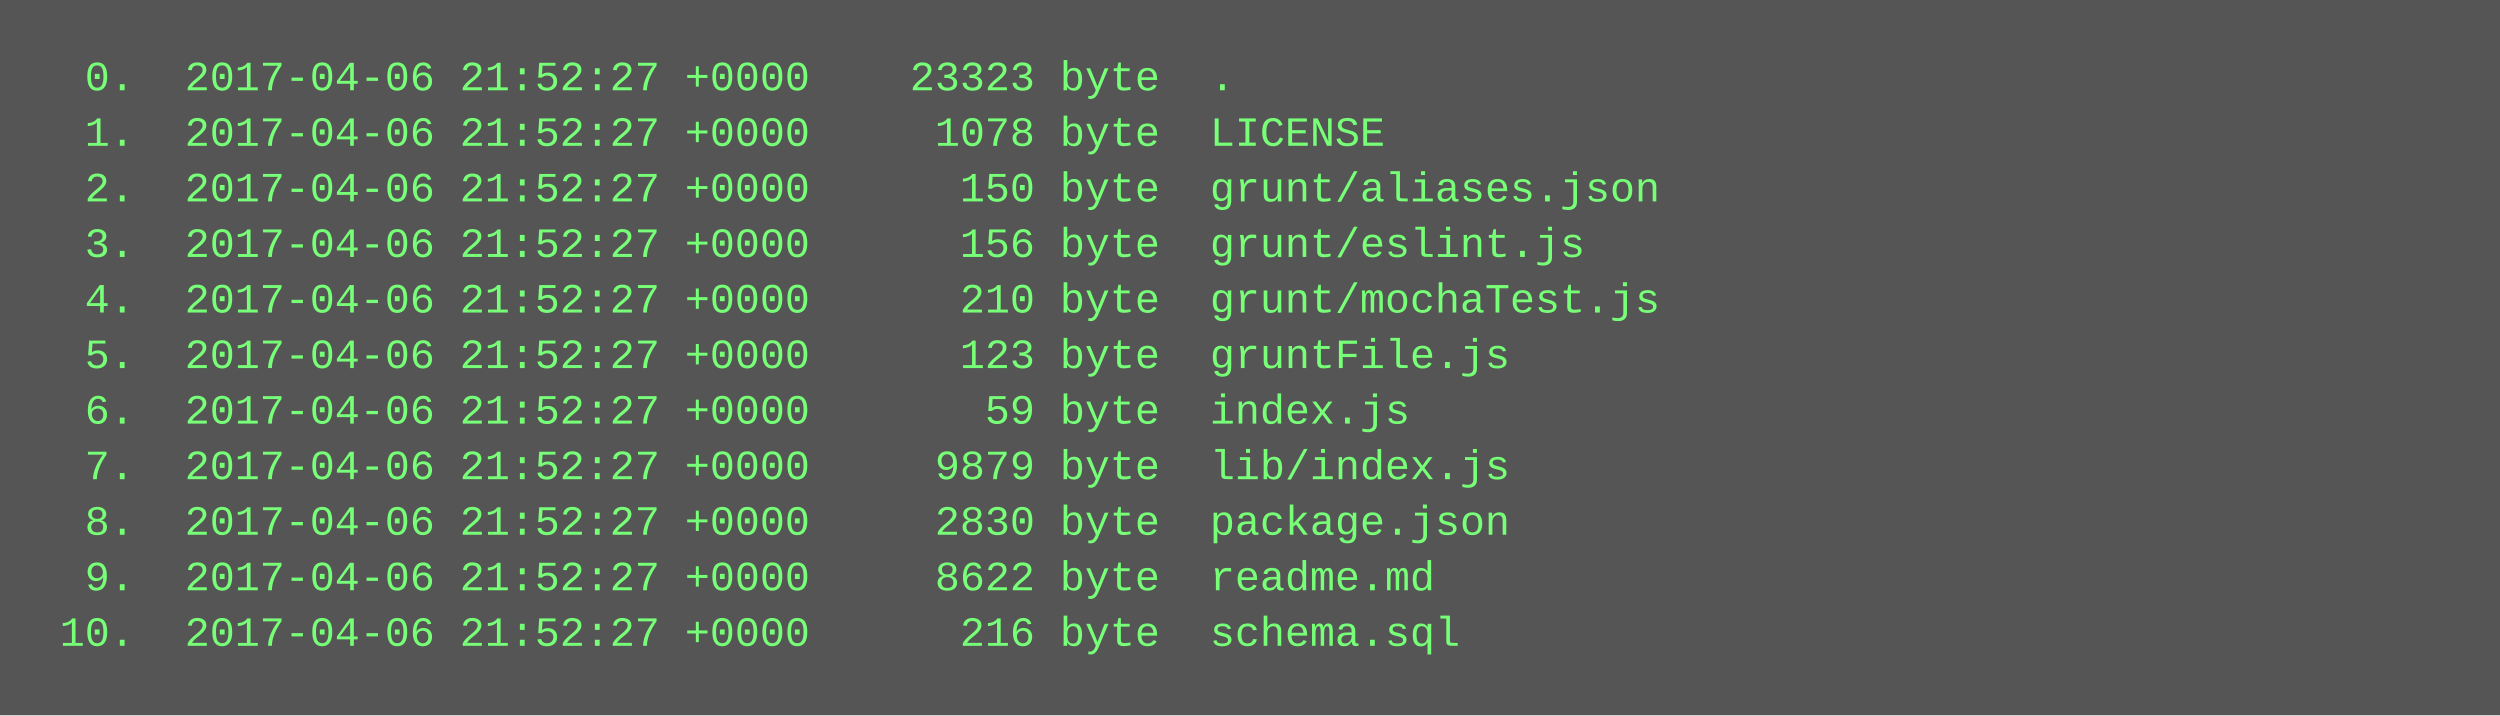
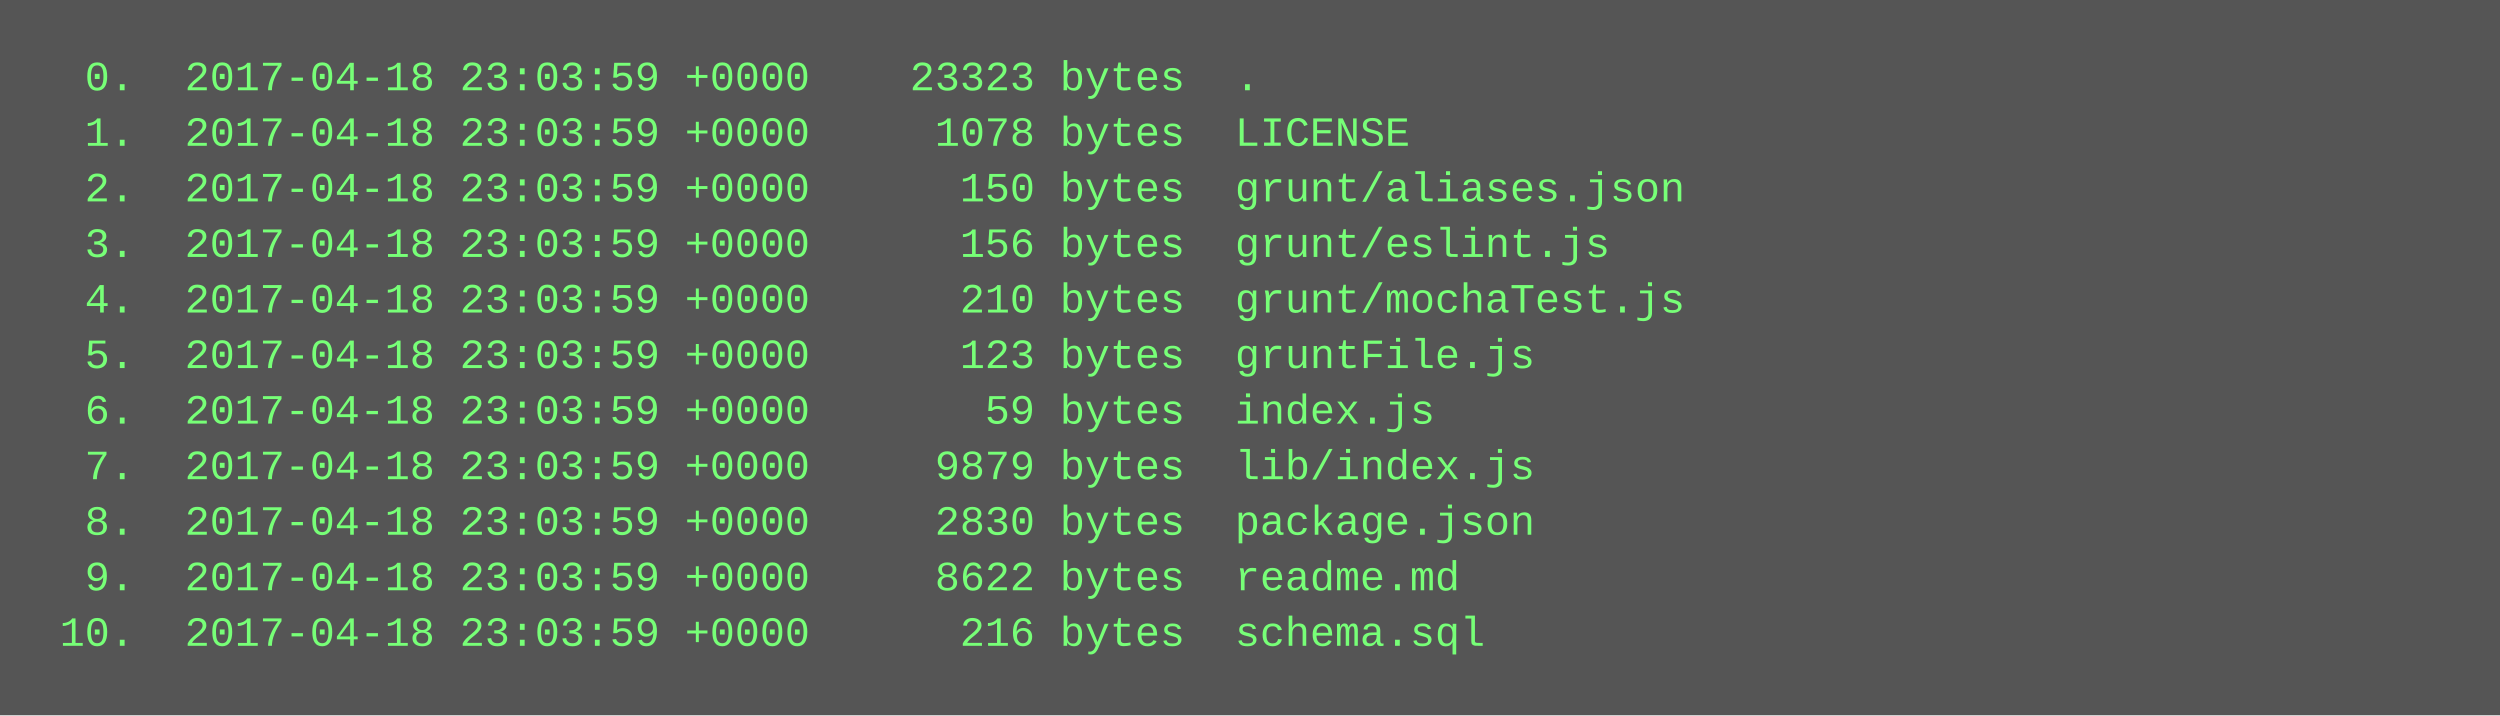
<svg xmlns="http://www.w3.org/2000/svg" height="206" width="720">
  <rect height="206" fill="#555" width="720" />
  <text fill="#7f7" font-family="Courier New" font-size="12" xml:space="preserve">
-     <tspan x="10" y="26">  0.  2017-04-06 21:52:27 +0000    23323 byte  .</tspan>
-     <tspan x="10" y="42">  1.  2017-04-06 21:52:27 +0000     1078 byte  LICENSE</tspan>
-     <tspan x="10" y="58">  2.  2017-04-06 21:52:27 +0000      150 byte  grunt/aliases.json</tspan>
-     <tspan x="10" y="74">  3.  2017-04-06 21:52:27 +0000      156 byte  grunt/eslint.js</tspan>
-     <tspan x="10" y="90">  4.  2017-04-06 21:52:27 +0000      210 byte  grunt/mochaTest.js</tspan>
-     <tspan x="10" y="106">  5.  2017-04-06 21:52:27 +0000      123 byte  gruntFile.js</tspan>
-     <tspan x="10" y="122">  6.  2017-04-06 21:52:27 +0000       59 byte  index.js</tspan>
-     <tspan x="10" y="138">  7.  2017-04-06 21:52:27 +0000     9879 byte  lib/index.js</tspan>
-     <tspan x="10" y="154">  8.  2017-04-06 21:52:27 +0000     2830 byte  package.json</tspan>
-     <tspan x="10" y="170">  9.  2017-04-06 21:52:27 +0000     8622 byte  readme.md</tspan>
-     <tspan x="10" y="186"> 10.  2017-04-06 21:52:27 +0000      216 byte  schema.sql</tspan>
+     <tspan x="10" y="26">  0.  2017-04-18 23:03:59 +0000    23323 bytes  .</tspan>
+     <tspan x="10" y="42">  1.  2017-04-18 23:03:59 +0000     1078 bytes  LICENSE</tspan>
+     <tspan x="10" y="58">  2.  2017-04-18 23:03:59 +0000      150 bytes  grunt/aliases.json</tspan>
+     <tspan x="10" y="74">  3.  2017-04-18 23:03:59 +0000      156 bytes  grunt/eslint.js</tspan>
+     <tspan x="10" y="90">  4.  2017-04-18 23:03:59 +0000      210 bytes  grunt/mochaTest.js</tspan>
+     <tspan x="10" y="106">  5.  2017-04-18 23:03:59 +0000      123 bytes  gruntFile.js</tspan>
+     <tspan x="10" y="122">  6.  2017-04-18 23:03:59 +0000       59 bytes  index.js</tspan>
+     <tspan x="10" y="138">  7.  2017-04-18 23:03:59 +0000     9879 bytes  lib/index.js</tspan>
+     <tspan x="10" y="154">  8.  2017-04-18 23:03:59 +0000     2830 bytes  package.json</tspan>
+     <tspan x="10" y="170">  9.  2017-04-18 23:03:59 +0000     8622 bytes  readme.md</tspan>
+     <tspan x="10" y="186"> 10.  2017-04-18 23:03:59 +0000      216 bytes  schema.sql</tspan>
  </text>
</svg>
